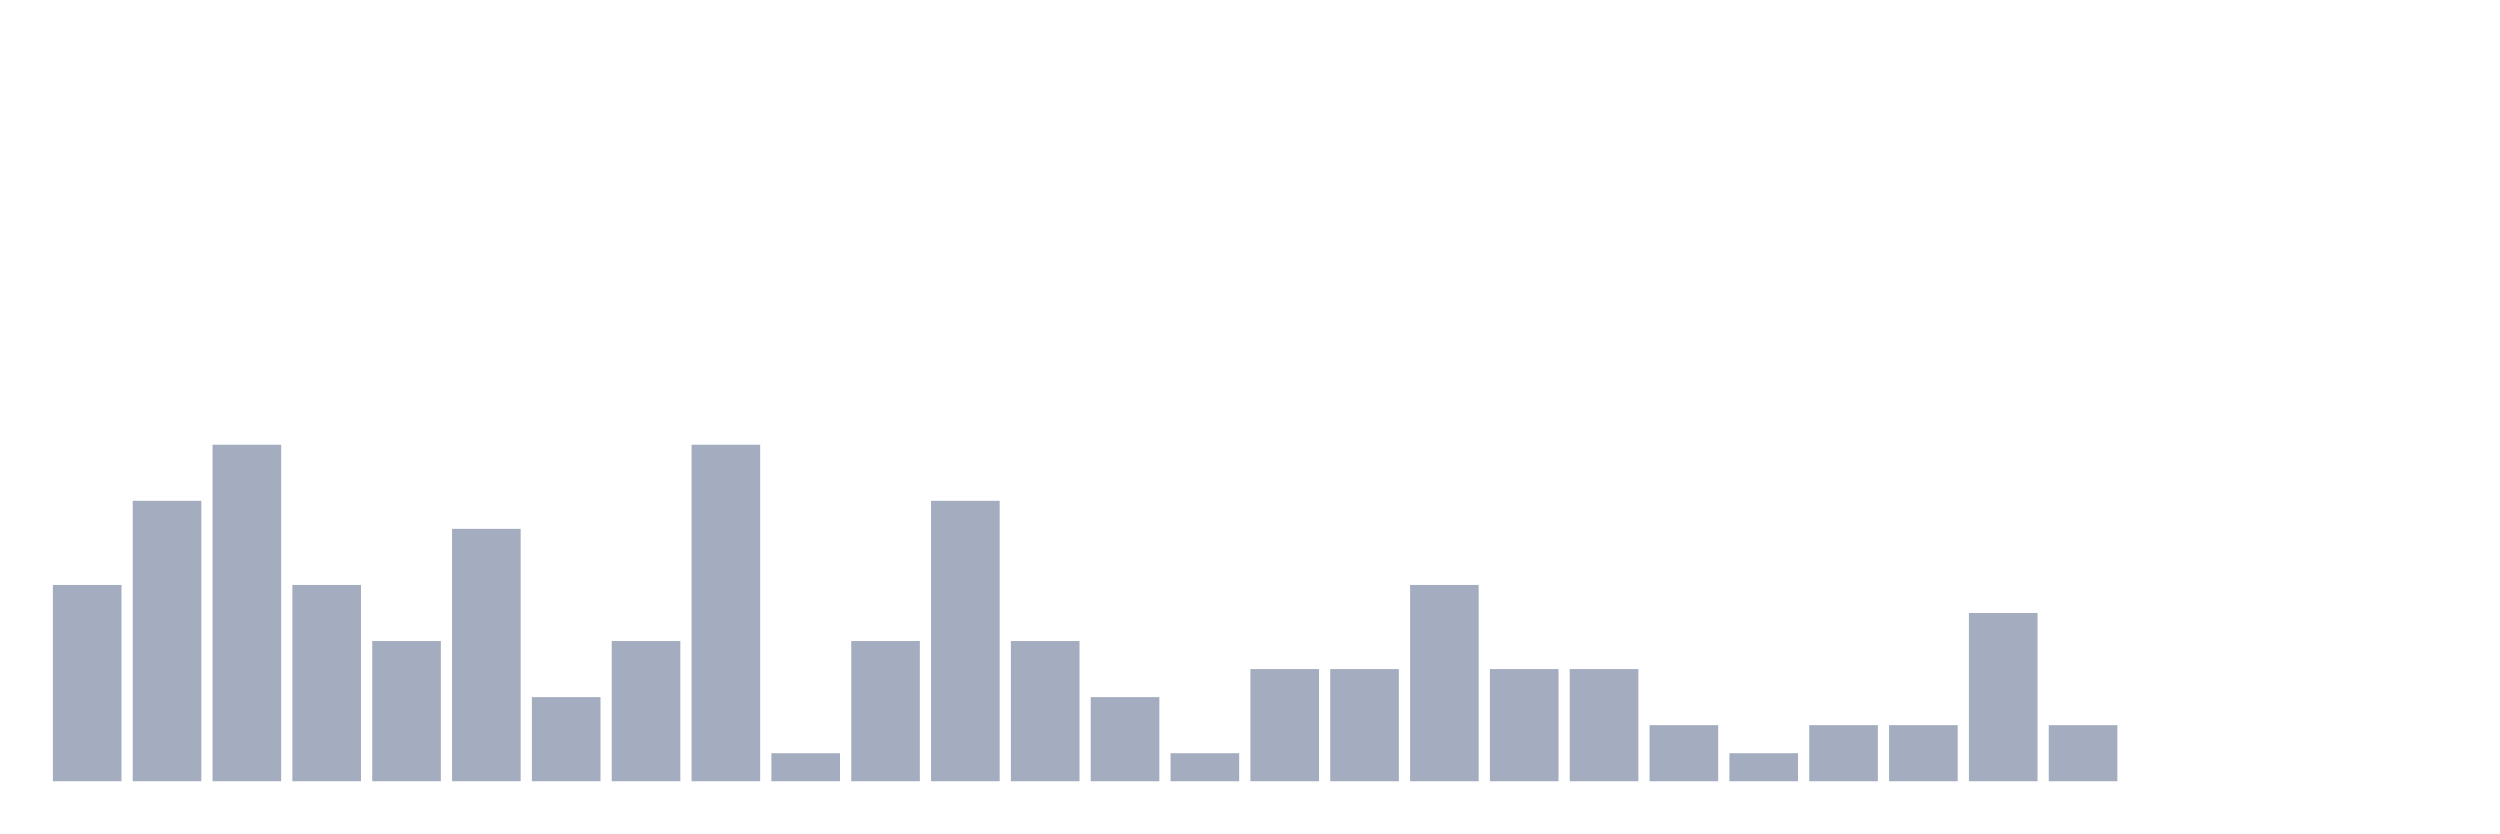
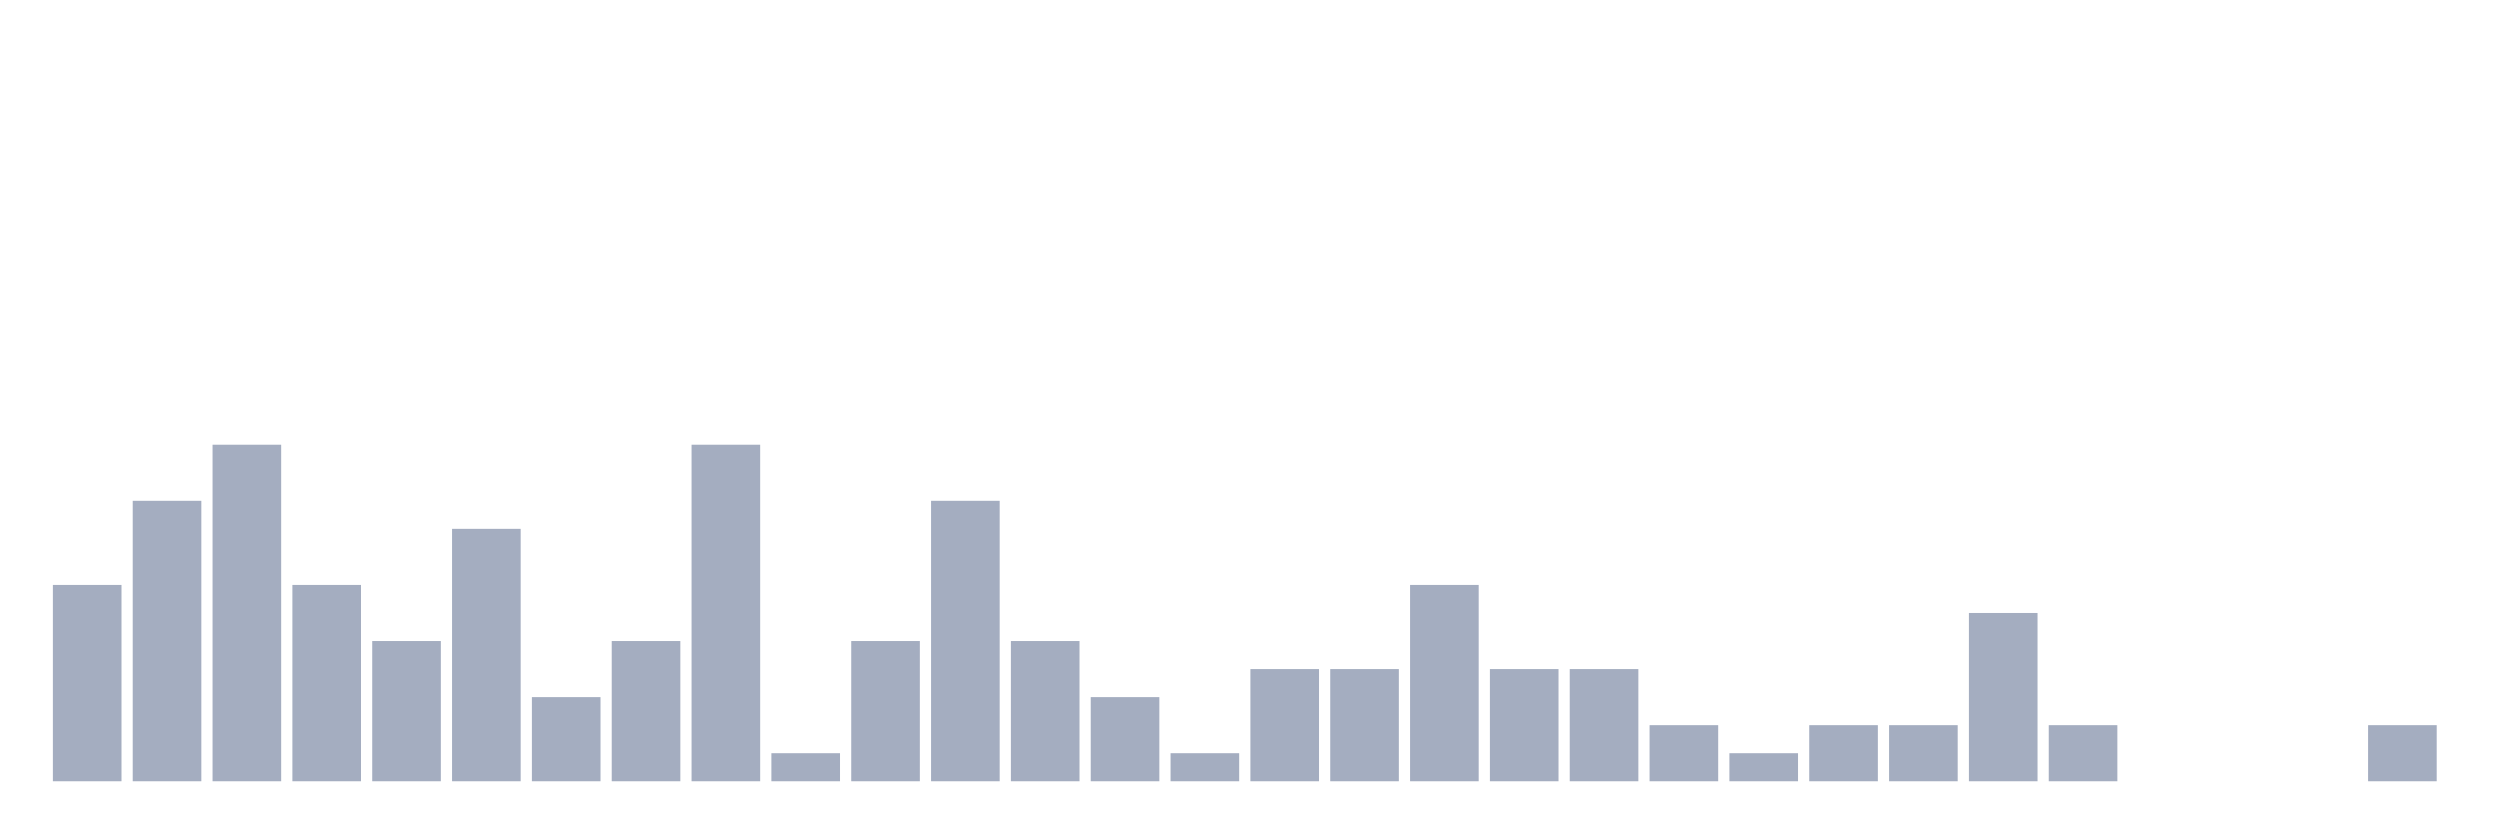
<svg xmlns="http://www.w3.org/2000/svg" viewBox="0 0 480 160">
  <g transform="translate(10,10)">
    <rect class="bar" x="0.153" width="13.175" y="102.308" height="37.692" fill="rgb(164,173,192)" />
    <rect class="bar" x="15.482" width="13.175" y="86.154" height="53.846" fill="rgb(164,173,192)" />
    <rect class="bar" x="30.81" width="13.175" y="75.385" height="64.615" fill="rgb(164,173,192)" />
    <rect class="bar" x="46.138" width="13.175" y="102.308" height="37.692" fill="rgb(164,173,192)" />
    <rect class="bar" x="61.466" width="13.175" y="113.077" height="26.923" fill="rgb(164,173,192)" />
    <rect class="bar" x="76.794" width="13.175" y="91.538" height="48.462" fill="rgb(164,173,192)" />
    <rect class="bar" x="92.123" width="13.175" y="123.846" height="16.154" fill="rgb(164,173,192)" />
    <rect class="bar" x="107.451" width="13.175" y="113.077" height="26.923" fill="rgb(164,173,192)" />
    <rect class="bar" x="122.779" width="13.175" y="75.385" height="64.615" fill="rgb(164,173,192)" />
    <rect class="bar" x="138.107" width="13.175" y="134.615" height="5.385" fill="rgb(164,173,192)" />
    <rect class="bar" x="153.436" width="13.175" y="113.077" height="26.923" fill="rgb(164,173,192)" />
    <rect class="bar" x="168.764" width="13.175" y="86.154" height="53.846" fill="rgb(164,173,192)" />
    <rect class="bar" x="184.092" width="13.175" y="113.077" height="26.923" fill="rgb(164,173,192)" />
    <rect class="bar" x="199.42" width="13.175" y="123.846" height="16.154" fill="rgb(164,173,192)" />
    <rect class="bar" x="214.748" width="13.175" y="134.615" height="5.385" fill="rgb(164,173,192)" />
    <rect class="bar" x="230.077" width="13.175" y="118.462" height="21.538" fill="rgb(164,173,192)" />
    <rect class="bar" x="245.405" width="13.175" y="118.462" height="21.538" fill="rgb(164,173,192)" />
    <rect class="bar" x="260.733" width="13.175" y="102.308" height="37.692" fill="rgb(164,173,192)" />
    <rect class="bar" x="276.061" width="13.175" y="118.462" height="21.538" fill="rgb(164,173,192)" />
    <rect class="bar" x="291.39" width="13.175" y="118.462" height="21.538" fill="rgb(164,173,192)" />
    <rect class="bar" x="306.718" width="13.175" y="129.231" height="10.769" fill="rgb(164,173,192)" />
    <rect class="bar" x="322.046" width="13.175" y="134.615" height="5.385" fill="rgb(164,173,192)" />
    <rect class="bar" x="337.374" width="13.175" y="129.231" height="10.769" fill="rgb(164,173,192)" />
    <rect class="bar" x="352.702" width="13.175" y="129.231" height="10.769" fill="rgb(164,173,192)" />
    <rect class="bar" x="368.031" width="13.175" y="107.692" height="32.308" fill="rgb(164,173,192)" />
    <rect class="bar" x="383.359" width="13.175" y="129.231" height="10.769" fill="rgb(164,173,192)" />
    <rect class="bar" x="398.687" width="13.175" y="140" height="0" fill="rgb(164,173,192)" />
    <rect class="bar" x="414.015" width="13.175" y="140" height="0" fill="rgb(164,173,192)" />
    <rect class="bar" x="429.344" width="13.175" y="140" height="0" fill="rgb(164,173,192)" />
-     <rect class="bar" x="444.672" width="13.175" y="140" height="0" fill="rgb(164,173,192)" />
+     <rect class="bar" x="444.672" width="13.175" y="129.231" height="10.769" fill="rgb(164,173,192)" />
  </g>
</svg>
